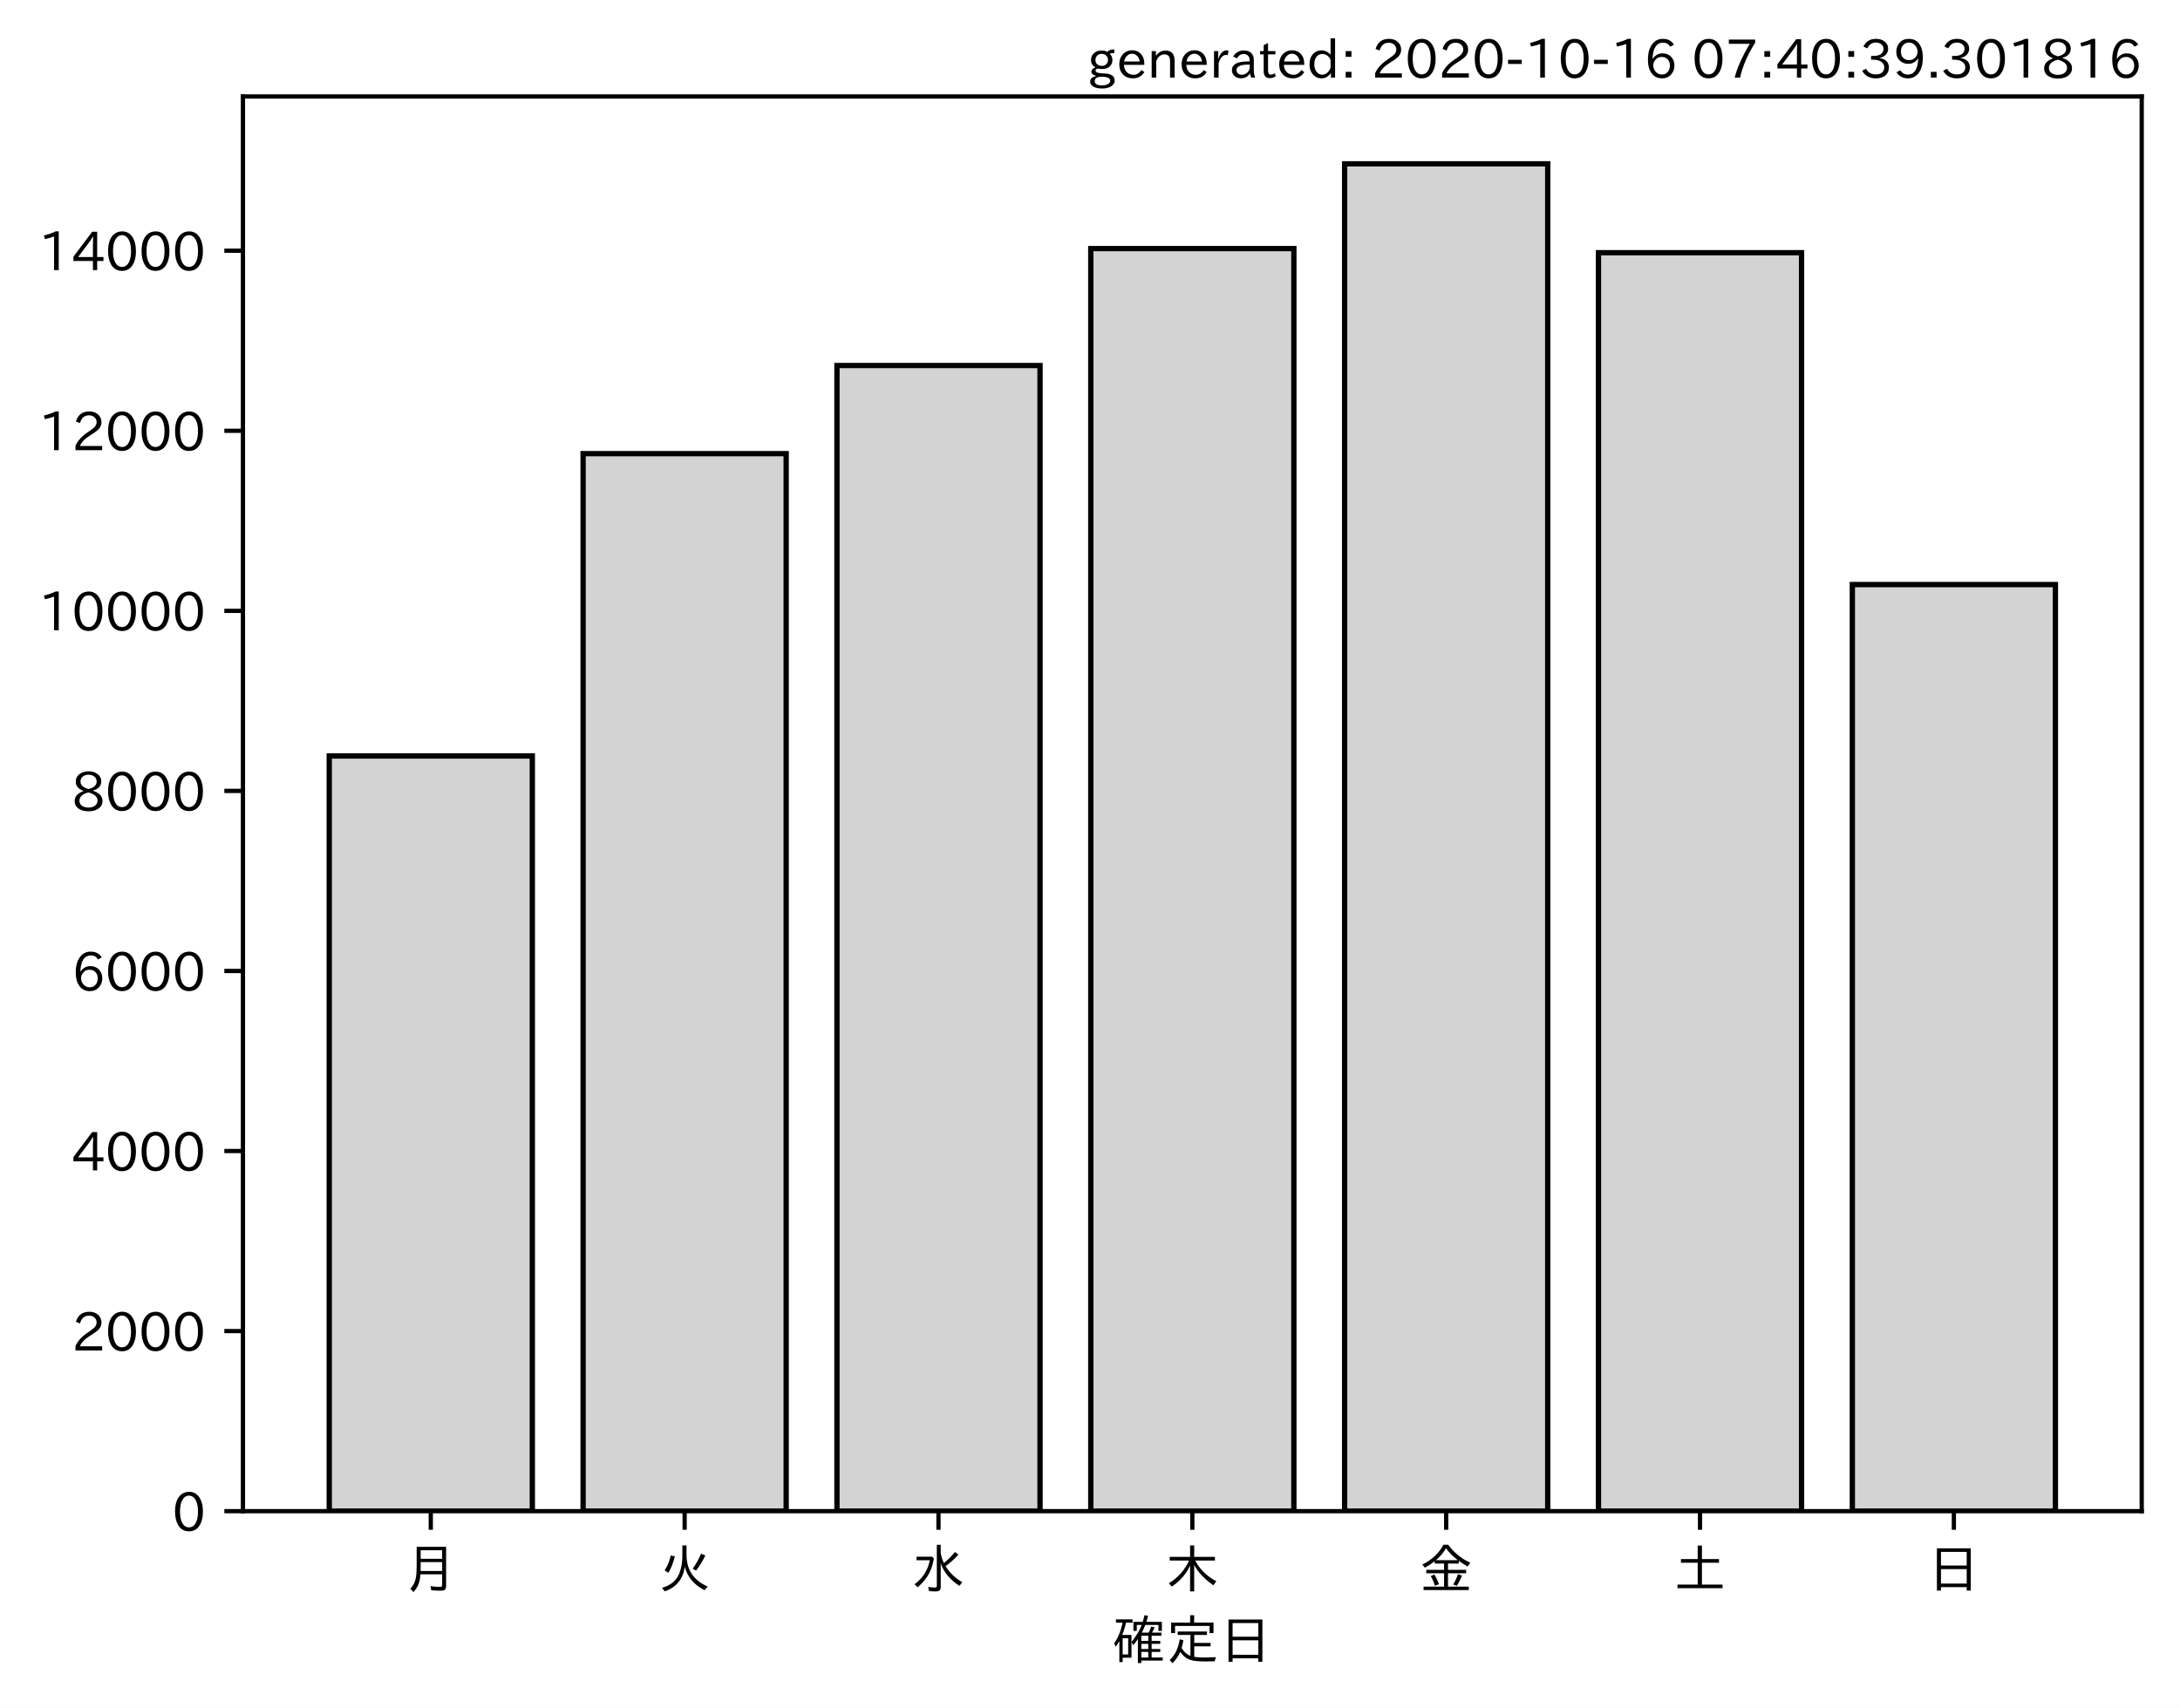
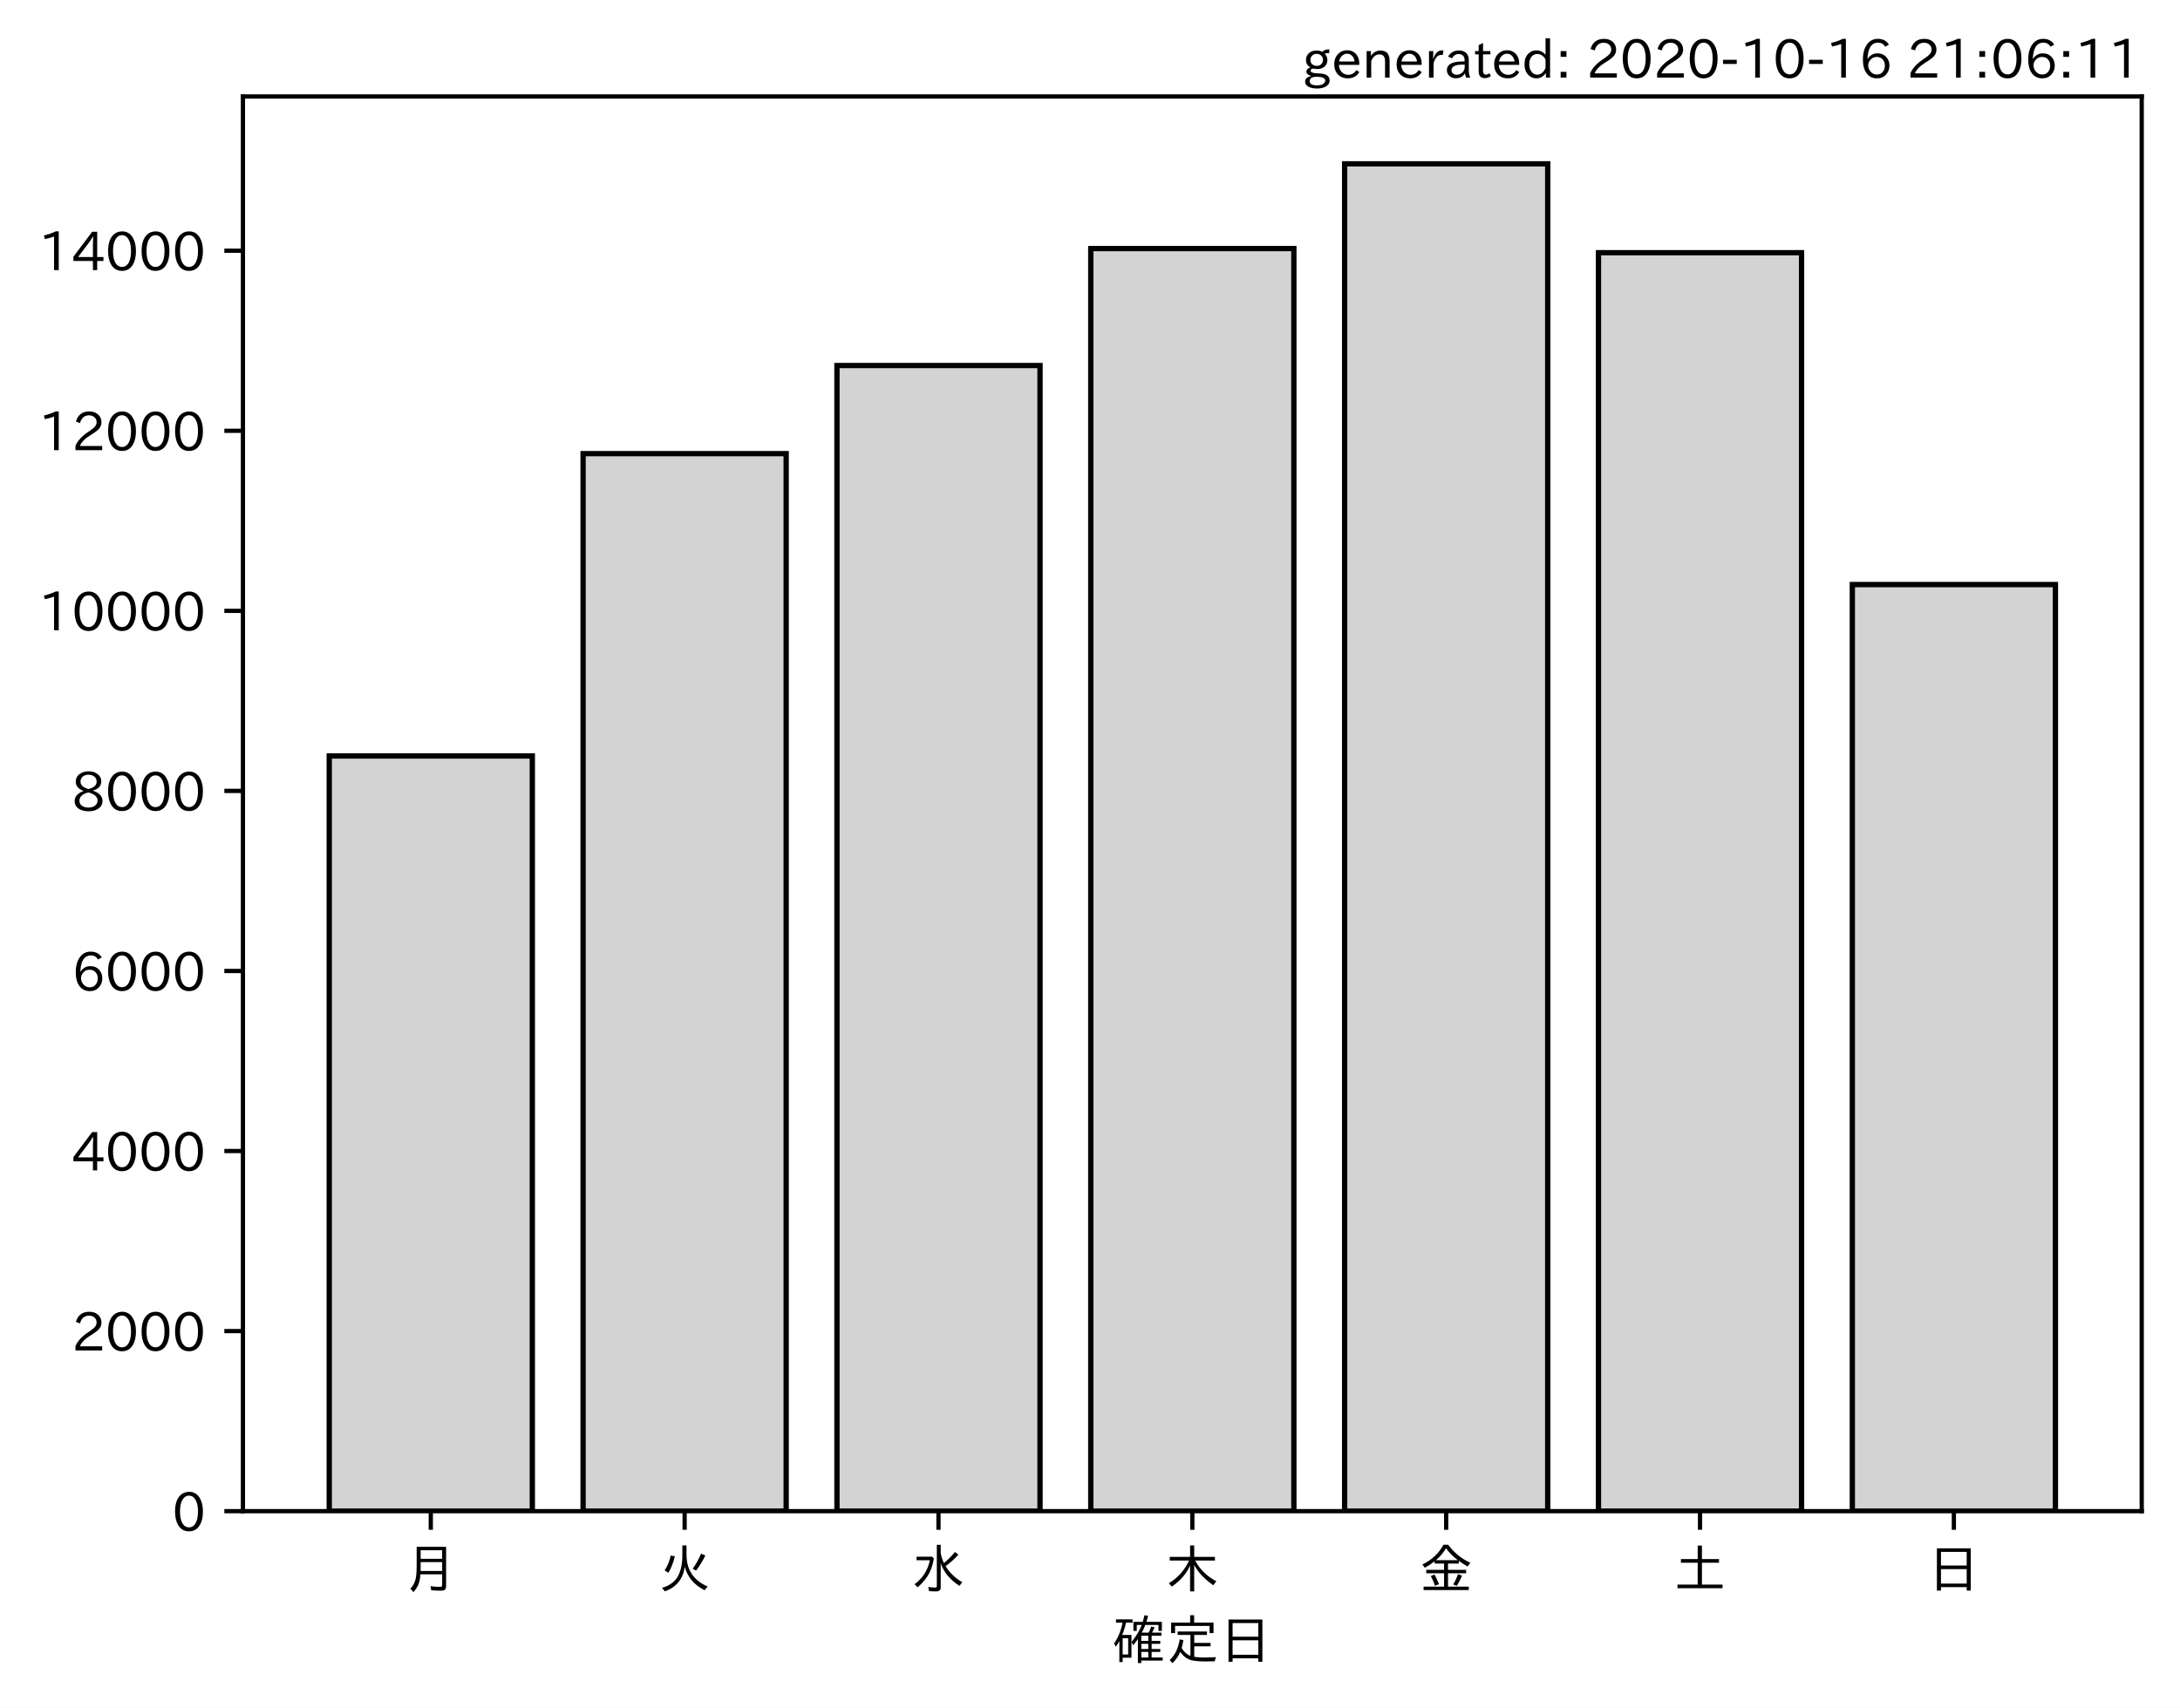
<svg xmlns="http://www.w3.org/2000/svg" xmlns:xlink="http://www.w3.org/1999/xlink" height="321.24pt" version="1.1" viewBox="0 0 410.012 321.24" width="410.012pt">
  <defs>
    <style type="text/css">*{stroke-linecap:butt;stroke-linejoin:round;}</style>
  </defs>
  <g id="figure_1">
    <g id="patch_1">
      <path d="M 0 321.24  L 410.012 321.24  L 410.012 0  L 0 0  z " style="fill:#ffffff;" />
    </g>
    <g id="axes_1">
      <g id="patch_2">
        <path d="M 45.692 284.259  L 402.812 284.259  L 402.812 18.147  L 45.692 18.147  z " style="fill:#ffffff;" />
      </g>
      <g id="patch_3">
-         <path clip-path="url(#p89d8b0ba11)" d="M 61.925 284.259  L 100.12 284.259  L 100.12 142.204  L 61.925 142.204  z " style="fill:#d3d3d3;stroke:#000000;stroke-linejoin:miter;" />
+         <path clip-path="url(#pb25f6f2fa9)" d="M 61.925 284.259  L 100.12 284.259  L 100.12 142.204  L 61.925 142.204  z " style="fill:#d3d3d3;stroke:#000000;stroke-linejoin:miter;" />
      </g>
      <g id="patch_4">
-         <path clip-path="url(#p89d8b0ba11)" d="M 109.668 284.259  L 147.863 284.259  L 147.863 85.334  L 109.668 85.334  z " style="fill:#d3d3d3;stroke:#000000;stroke-linejoin:miter;" />
+         <path clip-path="url(#pb25f6f2fa9)" d="M 109.668 284.259  L 147.863 284.259  L 147.863 85.334  L 109.668 85.334  z " style="fill:#d3d3d3;stroke:#000000;stroke-linejoin:miter;" />
      </g>
      <g id="patch_5">
-         <path clip-path="url(#p89d8b0ba11)" d="M 157.412 284.259  L 195.606 284.259  L 195.606 68.754  L 157.412 68.754  z " style="fill:#d3d3d3;stroke:#000000;stroke-linejoin:miter;" />
+         <path clip-path="url(#pb25f6f2fa9)" d="M 157.412 284.259  L 195.606 284.259  L 195.606 68.754  L 157.412 68.754  z " style="fill:#d3d3d3;stroke:#000000;stroke-linejoin:miter;" />
      </g>
      <g id="patch_6">
-         <path clip-path="url(#p89d8b0ba11)" d="M 205.155 284.259  L 243.35 284.259  L 243.35 46.755  L 205.155 46.755  z " style="fill:#d3d3d3;stroke:#000000;stroke-linejoin:miter;" />
+         <path clip-path="url(#pb25f6f2fa9)" d="M 205.155 284.259  L 243.35 284.259  L 243.35 46.755  L 205.155 46.755  z " style="fill:#d3d3d3;stroke:#000000;stroke-linejoin:miter;" />
      </g>
      <g id="patch_7">
-         <path clip-path="url(#p89d8b0ba11)" d="M 252.898 284.259  L 291.093 284.259  L 291.093 30.819  L 252.898 30.819  z " style="fill:#d3d3d3;stroke:#000000;stroke-linejoin:miter;" />
+         <path clip-path="url(#pb25f6f2fa9)" d="M 252.898 284.259  L 291.093 284.259  L 291.093 30.819  L 252.898 30.819  z " style="fill:#d3d3d3;stroke:#000000;stroke-linejoin:miter;" />
      </g>
      <g id="patch_8">
-         <path clip-path="url(#p89d8b0ba11)" d="M 300.641 284.259  L 338.836 284.259  L 338.836 47.534  L 300.641 47.534  z " style="fill:#d3d3d3;stroke:#000000;stroke-linejoin:miter;" />
+         <path clip-path="url(#pb25f6f2fa9)" d="M 300.641 284.259  L 338.836 284.259  L 338.836 47.534  L 300.641 47.534  z " style="fill:#d3d3d3;stroke:#000000;stroke-linejoin:miter;" />
      </g>
      <g id="patch_9">
-         <path clip-path="url(#p89d8b0ba11)" d="M 348.385 284.259  L 386.579 284.259  L 386.579 109.958  L 348.385 109.958  z " style="fill:#d3d3d3;stroke:#000000;stroke-linejoin:miter;" />
+         <path clip-path="url(#pb25f6f2fa9)" d="M 348.385 284.259  L 386.579 284.259  L 386.579 109.958  L 348.385 109.958  z " style="fill:#d3d3d3;stroke:#000000;stroke-linejoin:miter;" />
      </g>
      <g id="matplotlib.axis_1">
        <g id="xtick_1">
          <g id="line2d_1">
            <defs>
-               <path d="M 0 0  L 0 3.5  " id="m8b3a72f743" style="stroke:#000000;stroke-width:0.8;" />
+               <path d="M 0 0  L 0 3.5  " id="m070857da76" style="stroke:#000000;stroke-width:0.8;" />
            </defs>
            <g>
-               <use style="stroke:#000000;stroke-width:0.8;" x="81.022" xlink:href="#m8b3a72f743" y="284.259" />
+               <use style="stroke:#000000;stroke-width:0.8;" x="81.022" xlink:href="#m070857da76" y="284.259" />
            </g>
          </g>
          <g id="text_1">
            <g transform="translate(76.02224 298.7493)scale(0.1 -0.1)">
              <defs>
                <path d="M 78.812 77.875  L 78.812 4  Q 78.812 -1.219 76.078 -3.172  Q 73.969 -4.688 68.797 -4.688  Q 60.844 -4.688 50.828 -3.859  L 49.516 3.812  Q 58.594 2.484 67.094 2.484  Q 70.359 2.484 71.047 4.109  Q 71.391 4.891 71.391 6.844  L 71.391 26.125  L 30.516 26.125  Q 29.781 14.938 26.812 7.422  Q 24.031 0.094 17.438 -7.375  L 11.625 -0.984  Q 19.672 7.422 21.922 19.438  Q 23.438 27.688 23.438 41.406  L 23.438 77.875  z M 30.953 71.391  L 30.953 55.328  L 71.391 55.328  L 71.391 71.391  z M 30.953 49.125  L 30.953 39.938  Q 30.953 35.75 30.859 33.547  L 30.859 32.328  L 71.391 32.328  L 71.391 49.125  z " id="IPAexGothic-26376" />
              </defs>
              <use xlink:href="#IPAexGothic-26376" />
            </g>
          </g>
        </g>
        <g id="xtick_2">
          <g id="line2d_2">
            <g>
-               <use style="stroke:#000000;stroke-width:0.8;" x="128.766" xlink:href="#m8b3a72f743" y="284.259" />
+               <use style="stroke:#000000;stroke-width:0.8;" x="128.766" xlink:href="#m070857da76" y="284.259" />
            </g>
          </g>
          <g id="text_2">
            <g transform="translate(123.7656 298.7493)scale(0.1 -0.1)">
              <defs>
                <path d="M 53.516 80.422  L 53.516 63.188  Q 53.516 20.359 93.406 3.078  L 87.5 -3.812  Q 57.672 11.328 50.297 40.375  Q 45.359 5.672 12.797 -5.906  L 7.422 0.688  Q 28.859 6.844 37.406 22.609  Q 45.703 37.844 45.703 62.016  L 45.703 80.422  z M 12.406 33.5  Q 20.703 46.141 23.828 61.531  L 31.641 59.906  Q 27 41.312 19.438 29  z M 65.141 36.625  Q 74.656 50.047 80.906 64.984  L 88.922 61.531  Q 81.109 45.406 71.531 33.109  z " id="IPAexGothic-28779" />
              </defs>
              <use xlink:href="#IPAexGothic-28779" />
            </g>
          </g>
        </g>
        <g id="xtick_3">
          <g id="line2d_3">
            <g>
-               <use style="stroke:#000000;stroke-width:0.8;" x="176.509" xlink:href="#m8b3a72f743" y="284.259" />
+               <use style="stroke:#000000;stroke-width:0.8;" x="176.509" xlink:href="#m070857da76" y="284.259" />
            </g>
          </g>
          <g id="text_3">
            <g transform="translate(171.5089 298.7493)scale(0.1 -0.1)">
              <defs>
                <path d="M 54.203 65.922  Q 56.156 55.562 60.203 47.312  Q 71.578 56.453 81 68.109  L 87.406 63.188  Q 77.25 51.516 63.375 41.406  Q 75 22.609 94.672 11.375  L 89.5 4.297  Q 62.75 21.781 54.203 46.781  L 54.203 0.984  Q 54.203 -6.109 44.875 -6.109  Q 38.812 -6.109 32.172 -5.422  L 30.766 2.391  Q 38.422 1.219 44 1.219  Q 46.875 1.219 46.875 4.109  L 46.875 81.688  L 54.203 81.688  z M 8.797 59.281  L 38.094 59.281  L 41.359 55.766  Q 38.672 41.219 34.078 31.297  Q 26.656 15.375 10.891 1.703  L 4.984 7.422  Q 28.266 24.656 33.688 52.594  L 8.797 52.594  z " id="IPAexGothic-27700" />
              </defs>
              <use xlink:href="#IPAexGothic-27700" />
            </g>
          </g>
        </g>
        <g id="xtick_4">
          <g id="line2d_4">
            <g>
-               <use style="stroke:#000000;stroke-width:0.8;" x="224.252" xlink:href="#m8b3a72f743" y="284.259" />
+               <use style="stroke:#000000;stroke-width:0.8;" x="224.252" xlink:href="#m070857da76" y="284.259" />
            </g>
          </g>
          <g id="text_4">
            <g transform="translate(219.2522 298.7493)scale(0.1 -0.1)">
              <defs>
                <path d="M 55.422 52  Q 68.5 27 95.125 13.094  L 89.5 5.516  Q 64.594 22.797 53.516 43.703  L 53.516 -6  L 45.797 -6  L 45.797 42.672  Q 35.5 19.578 11.422 2.984  L 5.812 9.281  Q 31.453 24.75 43.797 52  L 7.516 52  L 7.516 58.891  L 45.797 58.891  L 45.797 80.469  L 53.516 80.469  L 53.516 58.891  L 92.531 58.891  L 92.531 52  z " id="IPAexGothic-26408" />
              </defs>
              <use xlink:href="#IPAexGothic-26408" />
            </g>
          </g>
        </g>
        <g id="xtick_5">
          <g id="line2d_5">
            <g>
-               <use style="stroke:#000000;stroke-width:0.8;" x="271.996" xlink:href="#m8b3a72f743" y="284.259" />
+               <use style="stroke:#000000;stroke-width:0.8;" x="271.996" xlink:href="#m070857da76" y="284.259" />
            </g>
          </g>
          <g id="text_5">
            <g transform="translate(266.9955 298.7493)scale(0.1 -0.1)">
              <defs>
                <path d="M 53.469 46.391  L 53.469 34.516  L 87.547 34.516  L 87.547 28.125  L 53.469 28.125  L 53.469 2.984  L 92.531 2.984  L 92.531 -3.516  L 7.516 -3.516  L 7.516 2.984  L 46.047 2.984  L 46.047 28.125  L 12.547 28.125  L 12.547 34.516  L 46.047 34.516  L 46.047 46.391  L 28.422 46.391  L 28.422 50.688  Q 19.734 43.891 9.906 38.531  L 5.219 44.578  Q 31.344 56.984 45.016 81.781  L 53.766 81.781  Q 70.359 59.234 95.453 47.797  L 90.234 40.828  Q 81.547 45.844 73.641 51.469  L 73.641 46.391  z M 72.016 52.688  Q 59.078 62.406 49.562 75.094  Q 42.828 63.141 30.812 52.688  z M 28.719 4.688  Q 26.078 13.719 21 22.797  L 27.875 25.688  Q 31.938 19.188 36.531 7.516  z M 63.188 6.891  Q 68.797 16.406 72.219 26.516  L 79.891 23.578  Q 75.922 14.156 70.125 4.5  z " id="IPAexGothic-37329" />
              </defs>
              <use xlink:href="#IPAexGothic-37329" />
            </g>
          </g>
        </g>
        <g id="xtick_6">
          <g id="line2d_6">
            <g>
-               <use style="stroke:#000000;stroke-width:0.8;" x="319.739" xlink:href="#m8b3a72f743" y="284.259" />
+               <use style="stroke:#000000;stroke-width:0.8;" x="319.739" xlink:href="#m070857da76" y="284.259" />
            </g>
          </g>
          <g id="text_6">
            <g transform="translate(314.7388 298.7493)scale(0.1 -0.1)">
              <defs>
                <path d="M 45.609 54.781  L 45.609 80.172  L 53.609 80.172  L 53.609 54.781  L 85.688 54.781  L 85.688 47.906  L 53.609 47.906  L 53.609 6.781  L 92.328 6.781  L 92.328 0  L 7.625 0  L 7.625 6.781  L 45.609 6.781  L 45.609 47.906  L 14.109 47.906  L 14.109 54.781  z " id="IPAexGothic-22303" />
              </defs>
              <use xlink:href="#IPAexGothic-22303" />
            </g>
          </g>
        </g>
        <g id="xtick_7">
          <g id="line2d_7">
            <g>
-               <use style="stroke:#000000;stroke-width:0.8;" x="367.482" xlink:href="#m8b3a72f743" y="284.259" />
+               <use style="stroke:#000000;stroke-width:0.8;" x="367.482" xlink:href="#m070857da76" y="284.259" />
            </g>
          </g>
          <g id="text_7">
            <g transform="translate(362.4821 298.7493)scale(0.1 -0.1)">
              <defs>
                <path d="M 81.734 75  L 81.734 -4.5  L 74.125 -4.5  L 74.125 2  L 25.734 2  L 25.734 -4.5  L 18.109 -4.5  L 18.109 75  z M 25.734 68.312  L 25.734 42.672  L 74.125 42.672  L 74.125 68.312  z M 25.734 35.891  L 25.734 8.688  L 74.125 8.688  L 74.125 35.891  z " id="IPAexGothic-26085" />
              </defs>
              <use xlink:href="#IPAexGothic-26085" />
            </g>
          </g>
        </g>
        <g id="text_8">
          <g transform="translate(209.2522 312.1399)scale(0.1 -0.1)">
            <defs>
              <path d="M 67.922 50.297  Q 70.562 55.281 72.609 61.812  L 79.297 60.203  Q 76.172 53.609 74.219 50.297  L 92 50.297  L 92 44.484  L 73.438 44.484  L 73.438 34.719  L 89.703 34.719  L 89.703 29.203  L 73.438 29.203  L 73.438 19.531  L 89.703 19.531  L 89.703 14.016  L 73.438 14.016  L 73.438 3.609  L 94.281 3.609  L 94.281 -2.203  L 54.109 -2.203  L 54.109 -6.984  L 47.609 -6.984  L 47.609 38.188  Q 43.062 31.547 38.812 26.609  L 35.688 32.812  Q 49.359 49.953 54.781 64.797  L 45.516 64.797  L 45.516 53.516  L 39.203 53.516  L 39.203 70.609  L 56.781 70.609  Q 58.594 76.609 60.109 83.109  L 66.703 81.891  Q 65.234 75.531 63.625 70.609  L 92.719 70.609  L 92.719 53.516  L 86.328 53.516  L 86.328 64.797  L 61.531 64.797  Q 58.547 56.984 54.891 50.297  z M 67.141 44.484  L 54.109 44.484  L 54.109 34.719  L 67.141 34.719  z M 67.141 29.203  L 54.109 29.203  L 54.109 19.531  L 67.141 19.531  z M 67.141 14.016  L 54.109 14.016  L 54.109 3.609  L 67.141 3.609  z M 18.109 46  L 35.547 46  L 35.547 3.078  L 18.953 3.078  L 18.953 -5.125  L 12.75 -5.125  L 12.75 34.469  Q 10.156 29.734 6.156 23.781  L 2.938 29.984  Q 14.547 47.078 18.75 69  L 6.344 69  L 6.344 75.297  L 37.641 75.297  L 37.641 69  L 25.25 69  L 24.953 68.016  Q 22.75 57.234 18.109 46  z M 18.953 39.891  L 18.953 9.188  L 29.344 9.188  L 29.344 39.891  z " id="IPAexGothic-30906" />
              <path d="M 53.609 4.734  Q 61.422 3.516 73.578 3.516  Q 81.109 3.516 94.578 4.109  Q 93.172 0.922 92 -3.562  Q 81.781 -3.906 75.688 -3.906  Q 55.766 -3.906 46.922 -1.219  Q 35.297 2.391 27.344 14.109  Q 22.516 2.547 12.594 -7.172  L 7.422 -1.172  Q 22.125 11.859 26.312 37.797  L 33.203 35.984  Q 31.734 27.438 29.828 21.188  Q 36.531 10.594 46.438 6.5  L 46.438 46  L 22.406 46  L 22.406 52.391  L 77.484 52.391  L 77.484 46  L 53.609 46  L 53.609 31  L 84.328 31  L 84.328 24.516  L 53.609 24.516  z M 53.422 69.188  L 89.844 69.188  L 89.844 49.469  L 82.422 49.469  L 82.422 62.891  L 17.531 62.891  L 17.531 49.469  L 10.109 49.469  L 10.109 69.188  L 45.906 69.188  L 45.906 83.016  L 53.422 83.016  z " id="IPAexGothic-23450" />
            </defs>
            <use xlink:href="#IPAexGothic-30906" />
            <use x="100" xlink:href="#IPAexGothic-23450" />
            <use x="200" xlink:href="#IPAexGothic-26085" />
          </g>
        </g>
      </g>
      <g id="matplotlib.axis_2">
        <g id="ytick_1">
          <g id="line2d_8">
            <defs>
-               <path d="M 0 0  L -3.5 0  " id="m54afbc9756" style="stroke:#000000;stroke-width:0.8;" />
+               <path d="M 0 0  L -3.5 0  " id="m77ec6143dd" style="stroke:#000000;stroke-width:0.8;" />
            </defs>
            <g>
-               <use style="stroke:#000000;stroke-width:0.8;" x="45.692" xlink:href="#m54afbc9756" y="284.259" />
+               <use style="stroke:#000000;stroke-width:0.8;" x="45.692" xlink:href="#m77ec6143dd" y="284.259" />
            </g>
          </g>
          <g id="text_9">
            <g transform="translate(32.39375 288.0039)scale(0.1 -0.1)">
              <defs>
                <path d="M 31.844 73.828  Q 45.016 73.828 52.094 61.625  Q 57.719 51.953 57.719 36.625  Q 57.719 21.438 52.094 11.578  Q 45.125 -0.484 31.5 -0.484  Q 17.922 -0.484 10.938 11.578  Q 5.328 21.438 5.328 36.719  Q 5.328 58.016 15.625 67.719  Q 22.172 73.828 31.844 73.828  z M 31.5 66.656  Q 23.688 66.656 19.188 58.734  Q 14.594 50.734 14.594 36.625  Q 14.594 22.75 19.094 14.797  Q 23.641 6.984 31.5 6.984  Q 40.922 6.984 45.453 18.016  Q 48.438 25.344 48.438 37.109  Q 48.438 50.875 43.844 58.734  Q 39.203 66.656 31.5 66.656  z " id="IPAexGothic-48" />
              </defs>
              <use xlink:href="#IPAexGothic-48" />
            </g>
          </g>
        </g>
        <g id="ytick_2">
          <g id="line2d_9">
            <g>
-               <use style="stroke:#000000;stroke-width:0.8;" x="45.692" xlink:href="#m54afbc9756" y="250.388" />
+               <use style="stroke:#000000;stroke-width:0.8;" x="45.692" xlink:href="#m77ec6143dd" y="250.388" />
            </g>
          </g>
          <g id="text_10">
            <g transform="translate(13.49844 254.1329)scale(0.1 -0.1)">
              <defs>
                <path d="M 57.172 0.984  L 6.984 0.984  L 6.984 9.281  Q 12.891 23.047 29.594 34.422  L 32.375 36.281  Q 40.922 42.141 43.609 45.406  Q 46.688 49.266 46.688 53.812  Q 46.688 58.938 43.062 62.547  Q 39.062 66.547 32.562 66.547  Q 19.531 66.547 15.484 52  L 7.766 54.781  Q 13.328 73.828 33.062 73.828  Q 43.844 73.828 50.25 67.438  Q 55.859 61.672 55.859 53.516  Q 55.859 47.469 52.25 42.531  Q 48.922 37.75 36.969 30.281  L 34.859 29  Q 19.625 19.578 15.281 8.891  L 57.172 8.891  z " id="IPAexGothic-50" />
              </defs>
              <use xlink:href="#IPAexGothic-50" />
              <use x="62.988" xlink:href="#IPAexGothic-48" />
              <use x="125.977" xlink:href="#IPAexGothic-48" />
              <use x="188.965" xlink:href="#IPAexGothic-48" />
            </g>
          </g>
        </g>
        <g id="ytick_3">
          <g id="line2d_10">
            <g>
-               <use style="stroke:#000000;stroke-width:0.8;" x="45.692" xlink:href="#m54afbc9756" y="216.517" />
+               <use style="stroke:#000000;stroke-width:0.8;" x="45.692" xlink:href="#m77ec6143dd" y="216.517" />
            </g>
          </g>
          <g id="text_11">
            <g transform="translate(13.49844 220.2619)scale(0.1 -0.1)">
              <defs>
                <path d="M 59.578 18.109  L 47.797 18.109  L 47.797 0.984  L 39.797 0.984  L 39.797 18.109  L 3.078 18.109  L 3.078 26.125  L 38.375 73.094  L 47.797 73.094  L 47.797 25.531  L 59.578 25.531  z M 40.281 64.203  L 39.984 64.203  Q 35.594 57.125 31.297 51.312  L 11.859 25.531  L 39.797 25.531  L 39.797 49.125  Q 39.797 54.391 40.281 64.203  z " id="IPAexGothic-52" />
              </defs>
              <use xlink:href="#IPAexGothic-52" />
              <use x="62.988" xlink:href="#IPAexGothic-48" />
              <use x="125.977" xlink:href="#IPAexGothic-48" />
              <use x="188.965" xlink:href="#IPAexGothic-48" />
            </g>
          </g>
        </g>
        <g id="ytick_4">
          <g id="line2d_11">
            <g>
-               <use style="stroke:#000000;stroke-width:0.8;" x="45.692" xlink:href="#m54afbc9756" y="182.646" />
+               <use style="stroke:#000000;stroke-width:0.8;" x="45.692" xlink:href="#m77ec6143dd" y="182.646" />
            </g>
          </g>
          <g id="text_12">
            <g transform="translate(13.49844 186.3908)scale(0.1 -0.1)">
              <defs>
                <path d="M 16.5 36.375  Q 23.578 46.578 34.906 46.578  Q 45.406 46.578 51.812 39.266  Q 57.422 32.906 57.422 23.781  Q 57.422 13.812 51.125 6.781  Q 44.578 -0.484 34.031 -0.484  Q 21.484 -0.484 14.406 9.078  Q 7.516 18.406 7.516 34.812  Q 7.516 53.516 15.828 64.203  Q 23.344 73.828 35.5 73.828  Q 49.859 73.828 56.391 62.891  L 49.219 58.984  Q 45.219 66.656 35.938 66.656  Q 17.484 66.656 16.109 36.375  z M 33.453 39.797  Q 26.312 39.797 21.625 34.469  Q 17.438 29.688 17.438 24.078  Q 17.438 18.062 21.141 13.188  Q 26.125 6.688 33.734 6.688  Q 41.703 6.688 45.953 13.188  Q 48.828 17.625 48.828 23.484  Q 48.828 30.375 45.016 34.812  Q 40.625 39.797 33.453 39.797  z " id="IPAexGothic-54" />
              </defs>
              <use xlink:href="#IPAexGothic-54" />
              <use x="62.988" xlink:href="#IPAexGothic-48" />
              <use x="125.977" xlink:href="#IPAexGothic-48" />
              <use x="188.965" xlink:href="#IPAexGothic-48" />
            </g>
          </g>
        </g>
        <g id="ytick_5">
          <g id="line2d_12">
            <g>
-               <use style="stroke:#000000;stroke-width:0.8;" x="45.692" xlink:href="#m54afbc9756" y="148.774" />
+               <use style="stroke:#000000;stroke-width:0.8;" x="45.692" xlink:href="#m77ec6143dd" y="148.774" />
            </g>
          </g>
          <g id="text_13">
            <g transform="translate(13.49844 152.5198)scale(0.1 -0.1)">
              <defs>
                <path d="M 39.703 37.891  Q 57.812 31.734 57.812 18.703  Q 57.812 8.453 48.438 3.078  Q 41.609 -0.875 31.5 -0.875  Q 21.344 -0.875 14.5 3.078  Q 5.422 8.297 5.422 18.406  Q 5.422 31.062 22.016 37.203  L 22.016 37.5  Q 7.516 42.719 7.516 54.828  Q 7.516 64.062 15.328 69.625  Q 21.969 74.312 31.547 74.312  Q 42.234 74.312 48.922 68.797  Q 55.516 63.578 55.516 55.719  Q 55.516 42.281 39.703 38.188  z M 31.594 41.016  Q 46.828 44.625 46.828 55.125  Q 46.828 61.188 41.797 64.844  Q 37.703 67.922 31.5 67.922  Q 25.094 67.922 20.797 64.5  Q 16.406 60.891 16.406 55.031  Q 16.406 49.219 21.094 45.703  Q 23.344 43.891 26.906 42.531  Q 31 40.875 31.594 41.016  z M 30.906 34.516  Q 14.406 30.172 14.406 19  Q 14.406 12.109 20.516 8.688  Q 25.094 6.109 31.391 6.109  Q 40.234 6.109 45.016 10.891  Q 48.531 14.406 48.531 19.531  Q 48.531 24.906 43.656 28.906  Q 40.766 31.156 36.719 32.812  Q 31.984 34.719 30.906 34.516  z " id="IPAexGothic-56" />
              </defs>
              <use xlink:href="#IPAexGothic-56" />
              <use x="62.988" xlink:href="#IPAexGothic-48" />
              <use x="125.977" xlink:href="#IPAexGothic-48" />
              <use x="188.965" xlink:href="#IPAexGothic-48" />
            </g>
          </g>
        </g>
        <g id="ytick_6">
          <g id="line2d_13">
            <g>
-               <use style="stroke:#000000;stroke-width:0.8;" x="45.692" xlink:href="#m54afbc9756" y="114.903" />
+               <use style="stroke:#000000;stroke-width:0.8;" x="45.692" xlink:href="#m77ec6143dd" y="114.903" />
            </g>
          </g>
          <g id="text_14">
            <g transform="translate(7.2 118.6488)scale(0.1 -0.1)">
              <defs>
                <path d="M 38.484 0.984  L 29.688 0.984  L 29.688 64.109  Q 21.438 61.281 12.312 59.328  L 10.688 66.109  Q 23.734 69.391 32.906 73.922  L 38.484 73.922  z " id="IPAexGothic-49" />
              </defs>
              <use xlink:href="#IPAexGothic-49" />
              <use x="62.988" xlink:href="#IPAexGothic-48" />
              <use x="125.977" xlink:href="#IPAexGothic-48" />
              <use x="188.965" xlink:href="#IPAexGothic-48" />
              <use x="251.953" xlink:href="#IPAexGothic-48" />
            </g>
          </g>
        </g>
        <g id="ytick_7">
          <g id="line2d_14">
            <g>
-               <use style="stroke:#000000;stroke-width:0.8;" x="45.692" xlink:href="#m54afbc9756" y="81.032" />
+               <use style="stroke:#000000;stroke-width:0.8;" x="45.692" xlink:href="#m77ec6143dd" y="81.032" />
            </g>
          </g>
          <g id="text_15">
            <g transform="translate(7.2 84.77774)scale(0.1 -0.1)">
              <use xlink:href="#IPAexGothic-49" />
              <use x="62.988" xlink:href="#IPAexGothic-50" />
              <use x="125.977" xlink:href="#IPAexGothic-48" />
              <use x="188.965" xlink:href="#IPAexGothic-48" />
              <use x="251.953" xlink:href="#IPAexGothic-48" />
            </g>
          </g>
        </g>
        <g id="ytick_8">
          <g id="line2d_15">
            <g>
-               <use style="stroke:#000000;stroke-width:0.8;" x="45.692" xlink:href="#m54afbc9756" y="47.161" />
+               <use style="stroke:#000000;stroke-width:0.8;" x="45.692" xlink:href="#m77ec6143dd" y="47.161" />
            </g>
          </g>
          <g id="text_16">
            <g transform="translate(7.2 50.90671)scale(0.1 -0.1)">
              <use xlink:href="#IPAexGothic-49" />
              <use x="62.988" xlink:href="#IPAexGothic-52" />
              <use x="125.977" xlink:href="#IPAexGothic-48" />
              <use x="188.965" xlink:href="#IPAexGothic-48" />
              <use x="251.953" xlink:href="#IPAexGothic-48" />
            </g>
          </g>
        </g>
      </g>
      <g id="patch_10">
        <path d="M 45.692 284.259  L 45.692 18.147  " style="fill:none;stroke:#000000;stroke-linecap:square;stroke-linejoin:miter;stroke-width:0.8;" />
      </g>
      <g id="patch_11">
        <path d="M 402.812 284.259  L 402.812 18.147  " style="fill:none;stroke:#000000;stroke-linecap:square;stroke-linejoin:miter;stroke-width:0.8;" />
      </g>
      <g id="patch_12">
        <path d="M 45.692 284.259  L 402.812 284.259  " style="fill:none;stroke:#000000;stroke-linecap:square;stroke-linejoin:miter;stroke-width:0.8;" />
      </g>
      <g id="patch_13">
        <path d="M 45.692 18.147  L 402.812 18.147  " style="fill:none;stroke:#000000;stroke-linecap:square;stroke-linejoin:miter;stroke-width:0.8;" />
      </g>
    </g>
    <g id="text_17">
-       <g transform="translate(204.4841 14.69063)scale(0.1 -0.1)">
+       <g transform="translate(244.9169 14.69063)scale(0.1 -0.1)">
        <defs>
          <path d="M 20.797 17.969  Q 15.719 17.531 15.719 14.062  Q 15.719 9.578 27.547 8.984  L 33.297 8.688  Q 51.609 7.766 51.609 -4.594  Q 51.609 -10.938 45.703 -14.984  Q 39.359 -19.578 28.031 -19.578  Q 17.781 -19.578 11.531 -16.062  Q 5.516 -12.641 5.516 -6.688  Q 5.516 1.312 16.797 3.859  L 16.797 4.203  Q 7.906 6.453 7.906 12.156  Q 7.906 17.438 15.531 20.266  Q 7.125 24.609 7.125 34.078  Q 7.125 41.406 12.016 46.297  Q 17.625 51.906 27.156 51.906  Q 33.203 51.906 37.844 49.266  Q 41.406 53.953 50.922 54.109  L 50.922 47.078  Q 44.344 46.922 42.234 45.906  Q 47.406 40.828 47.406 33.891  Q 47.406 27 42.719 22.266  Q 37.5 17.094 28.328 17.094  Q 24.422 17.094 20.797 17.969  z M 27.094 45.609  Q 22.016 45.609 18.703 42.281  Q 15.438 39.016 15.438 34.078  Q 15.438 29.25 18.5 26.312  Q 21.828 23 27.438 23  Q 32.719 23 35.891 26.219  Q 39.109 29.391 39.109 34.422  Q 39.109 39.016 35.891 42.188  Q 32.516 45.609 27.094 45.609  z M 27.391 2.484  Q 14.109 2.484 14.109 -5.719  Q 14.109 -13.672 28.125 -13.672  Q 37.156 -13.672 41.219 -9.469  Q 43.312 -7.516 43.312 -4.891  Q 43.312 2.484 27.391 2.484  z " id="IPAexGothic-103" />
          <path d="M 13.484 24.906  Q 13.922 16.266 18.891 11.281  Q 23.969 6.203 31.203 6.203  Q 40.719 6.203 46.297 15.094  L 51.906 11.375  Q 44.828 -0.484 30.172 -0.484  Q 19.094 -0.484 11.969 6.594  Q 4.781 13.812 4.781 25.641  Q 4.781 38.188 12.312 45.703  Q 19 52.391 29 52.391  Q 38.422 52.391 44.781 46.188  Q 51.906 38.969 51.906 26.906  L 51.906 24.906  z M 43.062 31.203  Q 42.328 37.984 38.281 41.891  Q 34.281 45.906 28.812 45.906  Q 22.469 45.906 17.969 40.484  Q 14.891 36.812 13.969 31.203  z " id="IPAexGothic-101" />
          <path d="M 52 0.984  L 43.406 0.984  L 43.406 31.891  Q 43.406 44.578 32.906 44.578  Q 22.312 44.578 17.391 31.891  L 17.391 0.984  L 8.797 0.984  L 8.797 50.781  L 16.797 50.781  L 16.797 41.797  Q 23.828 51.812 34.719 51.812  Q 52 51.812 52 32.375  z " id="IPAexGothic-110" />
          <path d="M 36.078 51.812  L 34.578 43.266  Q 32.906 43.609 31.594 43.609  Q 25.828 43.609 22.078 38.188  Q 17.391 31.344 17.391 26.172  L 17.391 0.984  L 8.797 0.984  L 8.797 50.781  L 16.891 50.781  L 16.5 35.984  L 16.703 35.984  Q 22.219 52.203 32.766 52.203  Q 34.469 52.203 36.078 51.812  z " id="IPAexGothic-114" />
          <path d="M 49.312 0.984  L 41.75 0.984  Q 39.984 4.734 39.547 8.688  L 39.203 8.688  Q 33.547 -0.391 22.312 -0.391  Q 14.594 -0.391 9.719 4.5  Q 5.422 8.797 5.422 14.984  Q 5.422 30.422 32.031 31.203  L 38.719 31.391  L 38.719 33.984  Q 38.719 39.203 35.75 42.188  Q 32.625 45.312 27.734 45.312  Q 19.344 45.312 15.141 37.156  L 7.719 40.578  Q 14.656 52 27.938 52  Q 37.109 52 42.047 46.875  Q 46.625 42.281 46.625 33.891  L 46.625 15.578  Q 46.625 6.25 49.312 0.984  z M 38.922 25.391  L 33.453 25.297  Q 14.109 24.859 14.109 14.891  Q 14.109 11.375 16.406 9.078  Q 19.234 6.297 23.828 6.297  Q 30.219 6.297 34.906 10.984  Q 38.922 15.141 38.922 21  z " id="IPAexGothic-97" />
          <path d="M 33.203 3.766  Q 27.641 -0.094 21.828 -0.094  Q 10.203 -0.094 10.203 12.984  L 10.203 44.672  L 3.422 44.672  L 3.422 50.781  L 10.203 50.781  L 10.203 61.969  L 18.406 66.062  L 18.406 50.781  L 32.234 50.781  L 32.234 44.672  L 18.406 44.672  L 18.406 14.156  Q 18.406 6.5 23.641 6.5  Q 27.156 6.5 30.328 9.188  z " id="IPAexGothic-116" />
          <path d="M 52.984 0.984  L 45.172 0.984  L 45.172 9.672  Q 38.141 -0.484 27.391 -0.484  Q 18.453 -0.484 12.312 5.812  Q 4.891 13.188 4.891 25.984  Q 4.891 38.531 12.062 45.906  Q 18.266 52.203 27.391 52.203  Q 37.25 52.203 44.484 43.891  L 44.484 74.906  L 52.984 74.906  z M 44.484 20.359  L 44.484 32.766  Q 44.484 37.703 38.375 42.281  Q 34.078 45.406 28.953 45.406  Q 23.188 45.406 19.188 41.406  Q 13.875 36.078 13.875 26.219  Q 13.875 17.328 18.266 11.719  Q 22.516 6.391 28.859 6.391  Q 36.281 6.391 41.5 13.672  Q 44.484 17.719 44.484 20.359  z " id="IPAexGothic-100" />
          <path d="M 21.391 39.984  L 10.5 39.984  L 10.5 50.781  L 21.391 50.781  z M 21.391 0.984  L 10.5 0.984  L 10.5 11.766  L 21.391 11.766  z " id="IPAexGothic-58" />
          <path id="IPAexGothic-32" />
          <path d="M 30.766 26.609  L 4.984 26.609  L 4.984 34.422  L 30.766 34.422  z " id="IPAexGothic-45" />
-           <path d="M 56.203 66.609  Q 34.969 32.906 27.781 0.984  L 17.672 0.984  Q 24.703 28.656 46.094 64.5  L 6.688 64.5  L 6.688 72.406  L 56.203 72.406  z " id="IPAexGothic-55" />
-           <path d="M 37.203 37.797  Q 54.781 34.625 54.781 19.969  Q 54.781 11.188 48.875 5.562  Q 42.328 -0.484 30.375 -0.484  Q 12.453 -0.484 4.5 13.766  L 11.812 17.672  Q 17.328 6.891 30.281 6.891  Q 37.891 6.891 42.094 10.797  Q 46.094 14.5 46.094 20.172  Q 46.094 26.859 40.094 30.906  Q 34.625 34.578 25.688 34.578  L 21.297 34.578  L 21.297 41.703  L 25.875 41.703  Q 34.859 41.703 39.594 45.125  Q 44.672 48.734 44.672 54.828  Q 44.672 61.469 38.969 64.656  Q 35.297 66.844 30.172 66.844  Q 19.344 66.844 14.109 55.906  L 6.781 59.422  Q 14.016 73.828 30.281 73.828  Q 40.578 73.828 46.969 68.656  Q 53.375 63.578 53.375 55.219  Q 53.375 47.312 47.172 42.281  Q 43.172 39.062 37.203 38.188  z " id="IPAexGothic-51" />
-           <path d="M 46.625 36.812  Q 39.75 26.812 28.328 26.812  Q 19.578 26.812 13.234 32.125  Q 5.719 38.422 5.719 49.422  Q 5.719 59.578 12.016 66.656  Q 18.453 73.828 29.203 73.828  Q 43.75 73.828 50.641 61.719  Q 55.609 52.781 55.609 38.625  Q 55.609 19.531 47.516 9.188  Q 39.891 -0.484 27.641 -0.484  Q 13.422 -0.484 6.109 10.984  L 13.328 14.891  Q 18.062 6.688 27.391 6.688  Q 45.656 6.688 47.016 36.812  z M 29.5 66.844  Q 22.656 66.844 18.312 61.719  Q 14.406 57.078 14.406 50  Q 14.406 42.828 18.109 38.719  Q 22.406 33.797 29.781 33.797  Q 37.984 33.797 42.625 40.188  Q 45.703 44.484 45.703 49.516  Q 45.703 55.516 42.094 60.359  Q 37.109 66.844 29.5 66.844  z " id="IPAexGothic-57" />
-           <path d="M 18.5 0.984  L 7.719 0.984  L 7.719 11.766  L 18.5 11.766  z " id="IPAexGothic-46" />
        </defs>
        <use xlink:href="#IPAexGothic-103" />
        <use x="55.518" xlink:href="#IPAexGothic-101" />
        <use x="112.402" xlink:href="#IPAexGothic-110" />
        <use x="172.803" xlink:href="#IPAexGothic-101" />
        <use x="229.688" xlink:href="#IPAexGothic-114" />
        <use x="266.699" xlink:href="#IPAexGothic-97" />
        <use x="321.68" xlink:href="#IPAexGothic-116" />
        <use x="356.299" xlink:href="#IPAexGothic-101" />
        <use x="413.184" xlink:href="#IPAexGothic-100" />
        <use x="475.586" xlink:href="#IPAexGothic-58" />
        <use x="507.568" xlink:href="#IPAexGothic-32" />
        <use x="534.57" xlink:href="#IPAexGothic-50" />
        <use x="597.559" xlink:href="#IPAexGothic-48" />
        <use x="660.547" xlink:href="#IPAexGothic-50" />
        <use x="723.535" xlink:href="#IPAexGothic-48" />
        <use x="786.523" xlink:href="#IPAexGothic-45" />
        <use x="822.314" xlink:href="#IPAexGothic-49" />
        <use x="885.303" xlink:href="#IPAexGothic-48" />
        <use x="948.291" xlink:href="#IPAexGothic-45" />
        <use x="984.082" xlink:href="#IPAexGothic-49" />
        <use x="1047.07" xlink:href="#IPAexGothic-54" />
        <use x="1110.059" xlink:href="#IPAexGothic-32" />
-         <use x="1137.061" xlink:href="#IPAexGothic-48" />
-         <use x="1200.049" xlink:href="#IPAexGothic-55" />
+         <use x="1137.061" xlink:href="#IPAexGothic-50" />
+         <use x="1200.049" xlink:href="#IPAexGothic-49" />
        <use x="1263.037" xlink:href="#IPAexGothic-58" />
-         <use x="1295.02" xlink:href="#IPAexGothic-52" />
-         <use x="1358.008" xlink:href="#IPAexGothic-48" />
+         <use x="1295.02" xlink:href="#IPAexGothic-48" />
+         <use x="1358.008" xlink:href="#IPAexGothic-54" />
        <use x="1420.996" xlink:href="#IPAexGothic-58" />
-         <use x="1452.979" xlink:href="#IPAexGothic-51" />
-         <use x="1515.967" xlink:href="#IPAexGothic-57" />
-         <use x="1578.955" xlink:href="#IPAexGothic-46" />
-         <use x="1605.371" xlink:href="#IPAexGothic-51" />
-         <use x="1668.359" xlink:href="#IPAexGothic-48" />
-         <use x="1731.348" xlink:href="#IPAexGothic-49" />
-         <use x="1794.336" xlink:href="#IPAexGothic-56" />
-         <use x="1857.324" xlink:href="#IPAexGothic-49" />
-         <use x="1920.312" xlink:href="#IPAexGothic-54" />
+         <use x="1452.979" xlink:href="#IPAexGothic-49" />
+         <use x="1515.967" xlink:href="#IPAexGothic-49" />
      </g>
    </g>
  </g>
  <defs>
-     <clipPath id="p89d8b0ba11">
+     <clipPath id="pb25f6f2fa9">
      <rect height="266.112" width="357.12" x="45.692" y="18.147" />
    </clipPath>
  </defs>
</svg>
